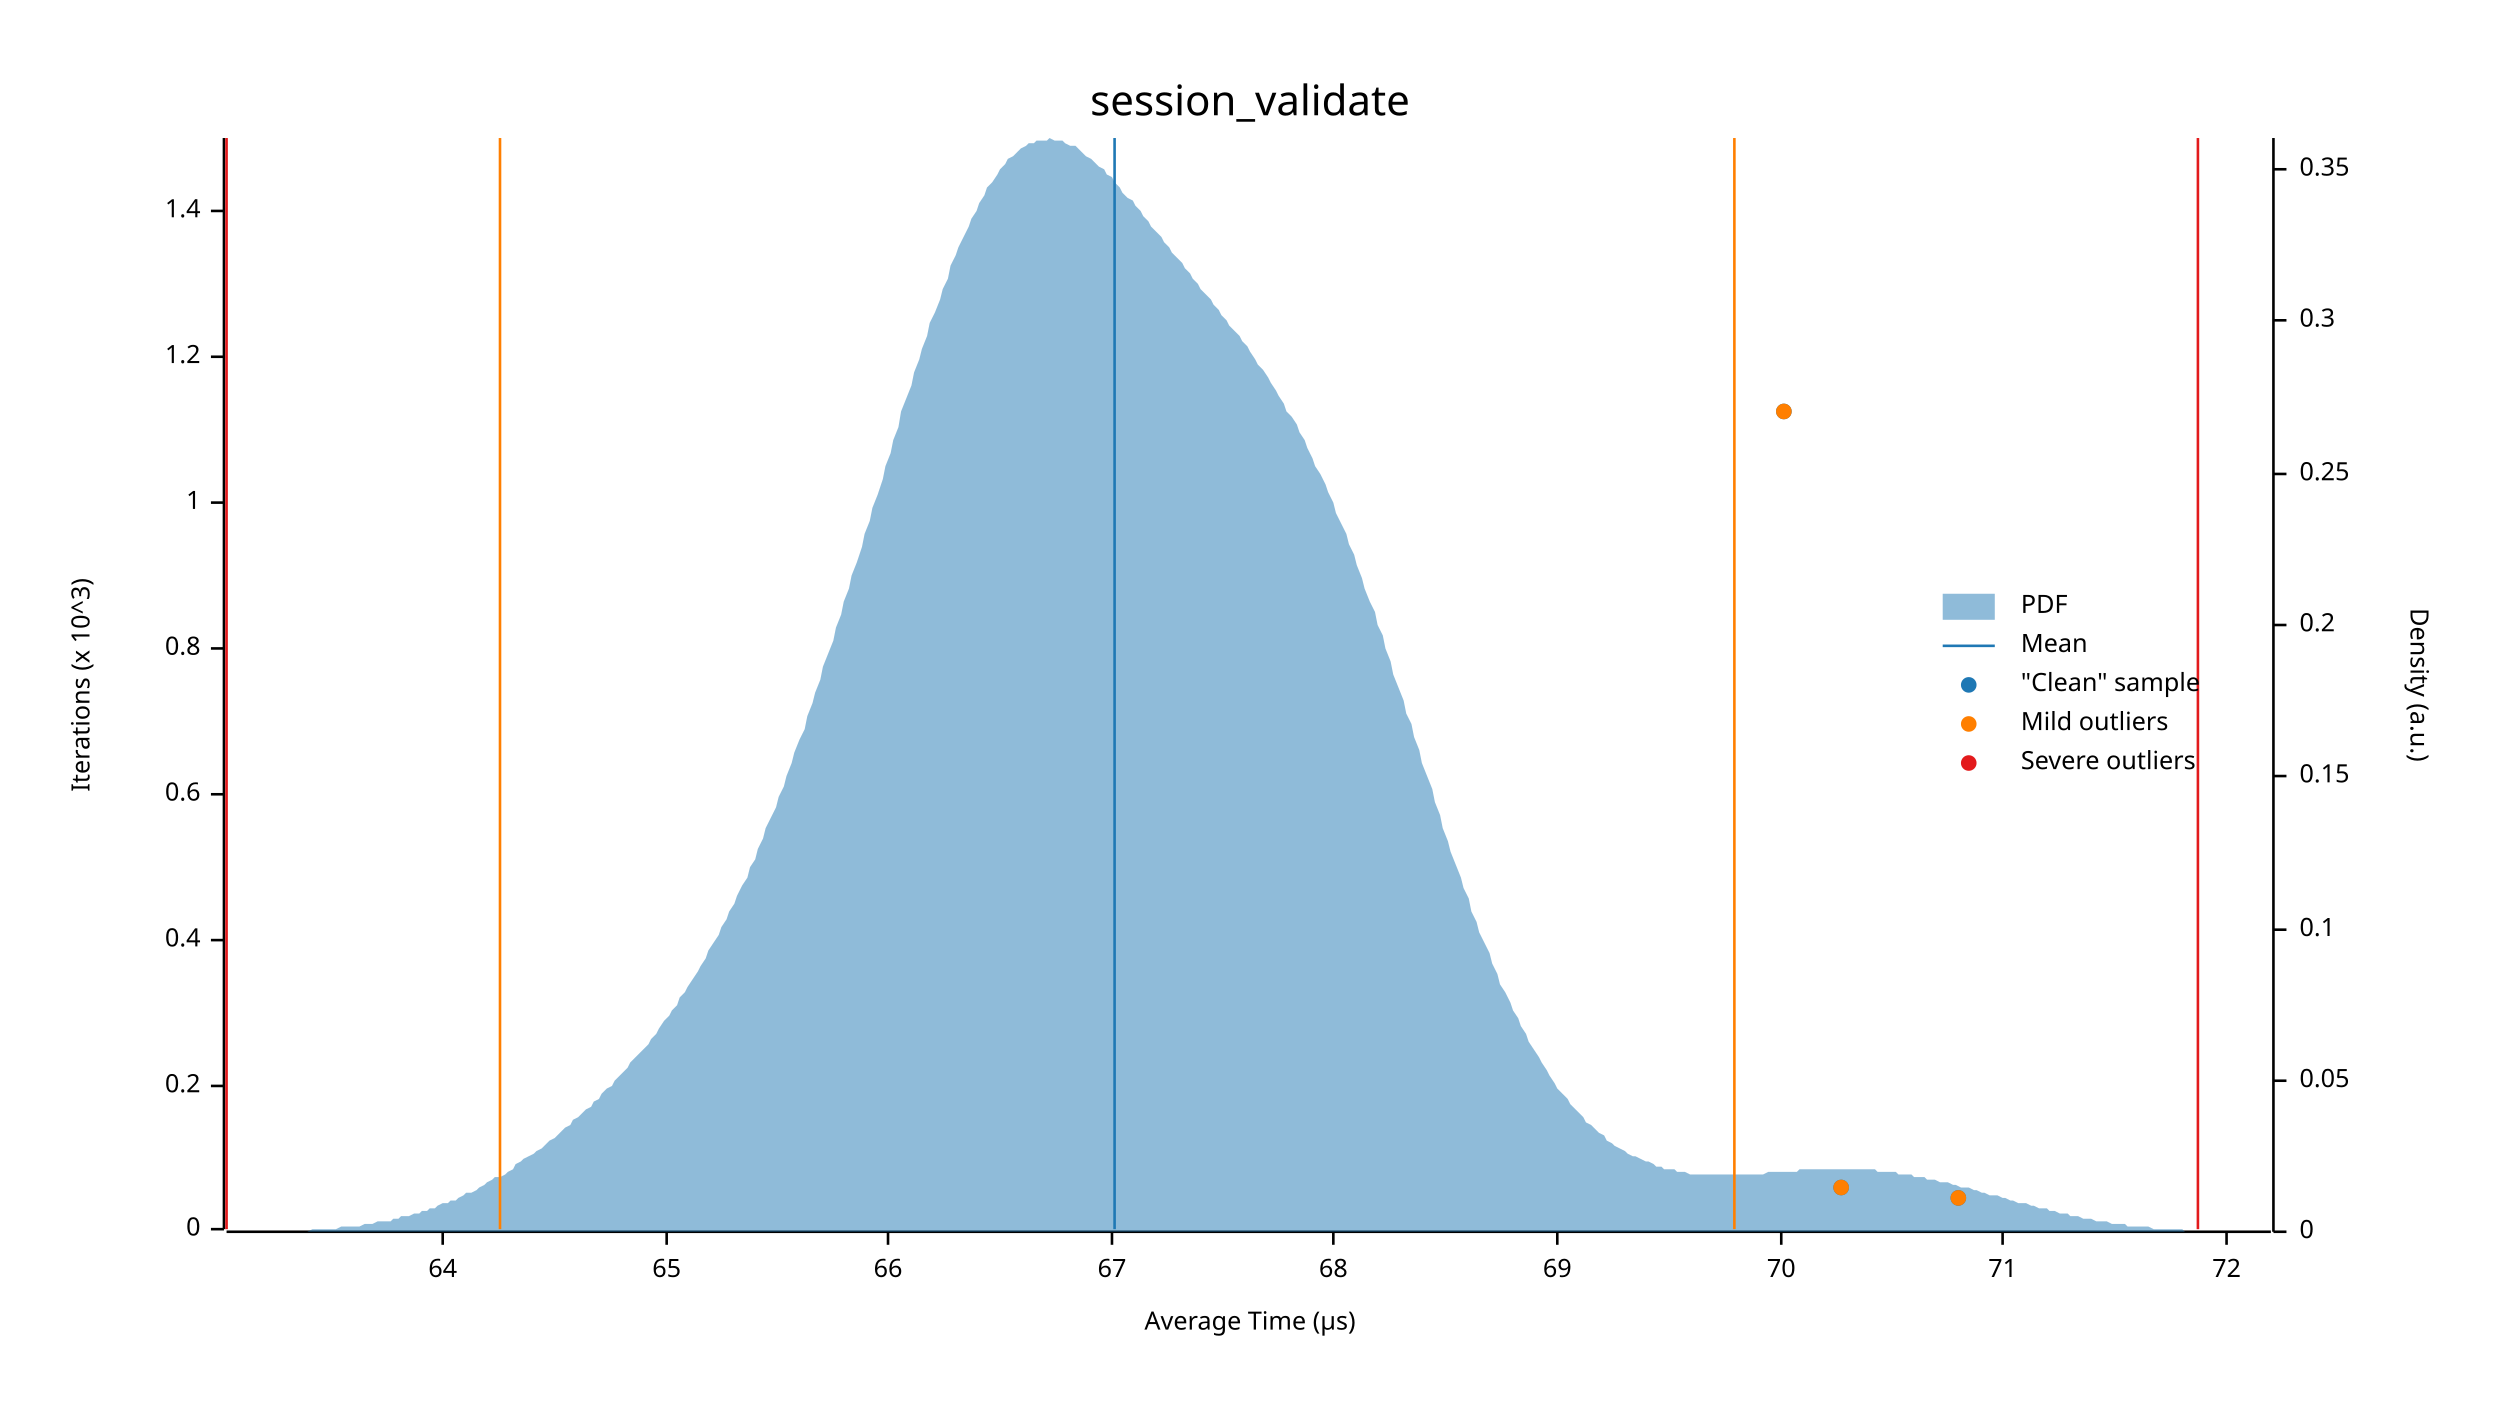
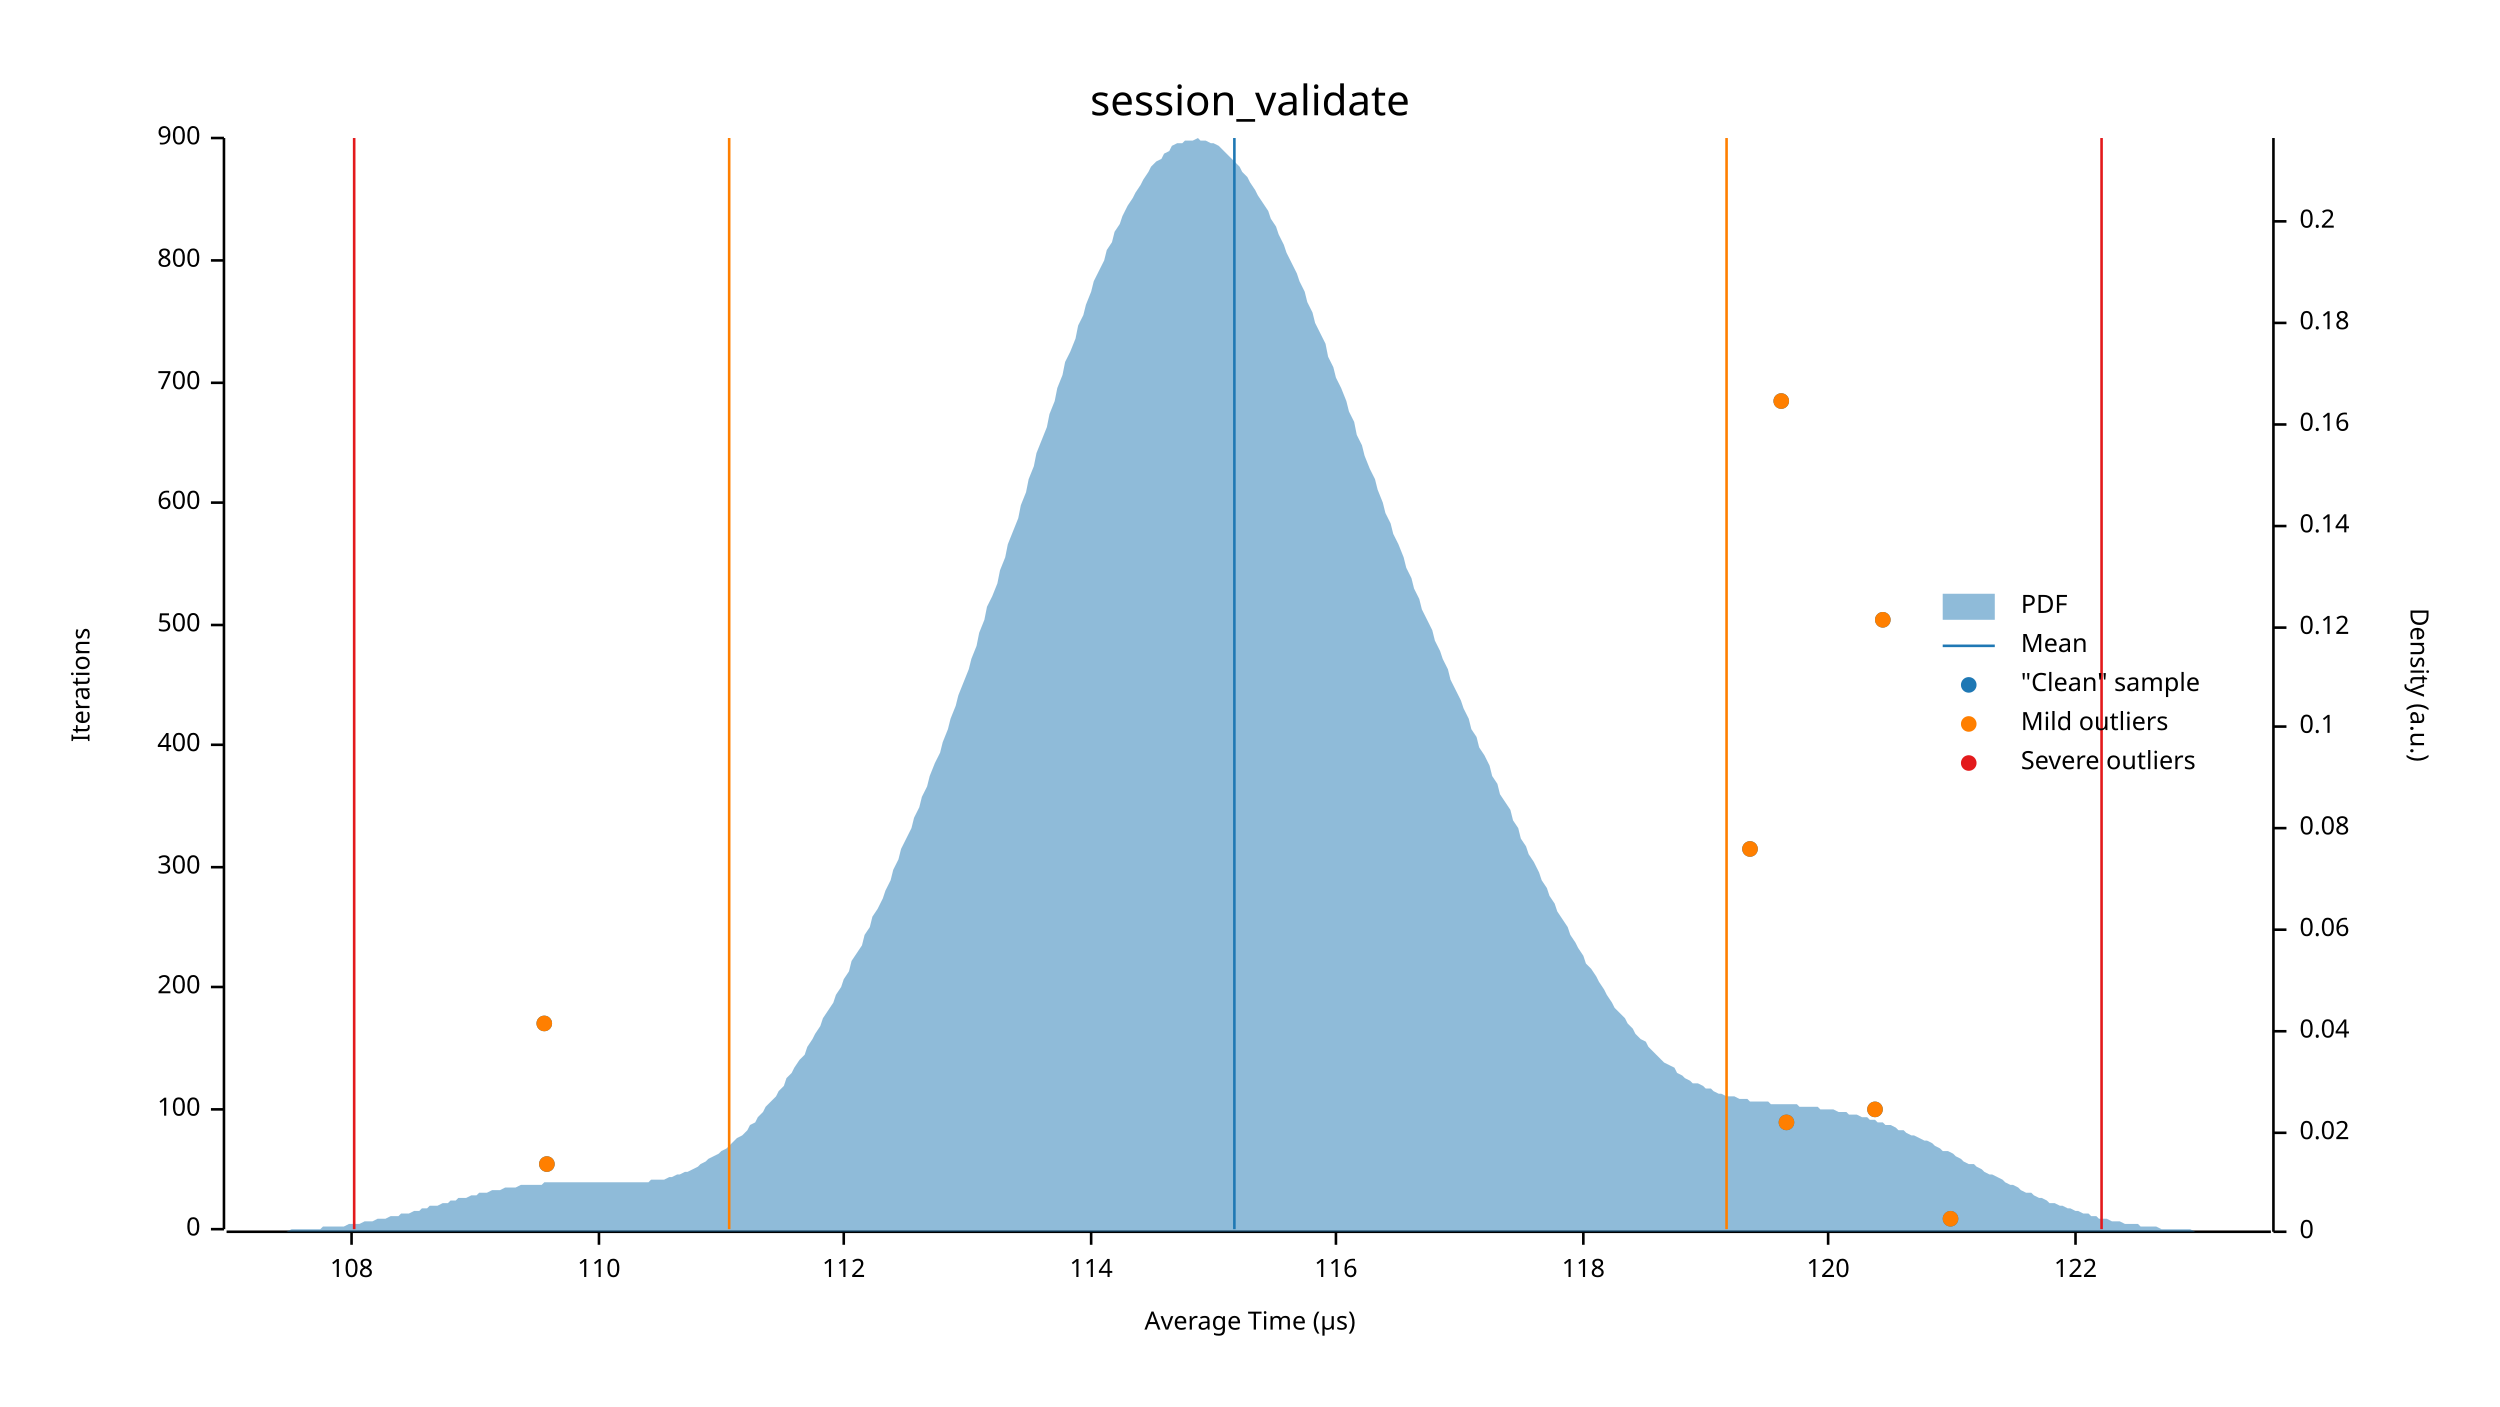
<svg xmlns="http://www.w3.org/2000/svg" width="960" height="540" viewBox="0 0 960 540">
  <text x="480" y="32" dy="0.76em" text-anchor="middle" font-family="sans-serif" font-size="16.129" opacity="1" fill="#000000">
session_validate
</text>
  <text x="27" y="263" dy="0.76em" text-anchor="middle" font-family="sans-serif" font-size="9.677" opacity="1" fill="#000000" transform="rotate(270, 27, 263)">
- Iterations (x 10^3)
+ Iterations
</text>
  <text x="480" y="513" dy="-0.5ex" text-anchor="middle" font-family="sans-serif" font-size="9.677" opacity="1" fill="#000000">
Average Time (µs)
</text>
  <polyline fill="none" opacity="1" stroke="#000000" stroke-width="1" points="86,53 86,472 " />
  <text x="77" y="472" dy="0.5ex" text-anchor="end" font-family="sans-serif" font-size="9.677" opacity="1" fill="#000000">
0
</text>
  <polyline fill="none" opacity="1" stroke="#000000" stroke-width="1" points="81,472 86,472 " />
-   <text x="77" y="417" dy="0.5ex" text-anchor="end" font-family="sans-serif" font-size="9.677" opacity="1" fill="#000000">
- 0.2
+   <text x="77" y="426" dy="0.5ex" text-anchor="end" font-family="sans-serif" font-size="9.677" opacity="1" fill="#000000">
+ 100
</text>
-   <polyline fill="none" opacity="1" stroke="#000000" stroke-width="1" points="81,417 86,417 " />
-   <text x="77" y="361" dy="0.5ex" text-anchor="end" font-family="sans-serif" font-size="9.677" opacity="1" fill="#000000">
- 0.4
+   <polyline fill="none" opacity="1" stroke="#000000" stroke-width="1" points="81,426 86,426 " />
+   <text x="77" y="379" dy="0.5ex" text-anchor="end" font-family="sans-serif" font-size="9.677" opacity="1" fill="#000000">
+ 200
</text>
-   <polyline fill="none" opacity="1" stroke="#000000" stroke-width="1" points="81,361 86,361 " />
-   <text x="77" y="305" dy="0.5ex" text-anchor="end" font-family="sans-serif" font-size="9.677" opacity="1" fill="#000000">
- 0.6
+   <polyline fill="none" opacity="1" stroke="#000000" stroke-width="1" points="81,379 86,379 " />
+   <text x="77" y="333" dy="0.5ex" text-anchor="end" font-family="sans-serif" font-size="9.677" opacity="1" fill="#000000">
+ 300
</text>
-   <polyline fill="none" opacity="1" stroke="#000000" stroke-width="1" points="81,305 86,305 " />
-   <text x="77" y="249" dy="0.5ex" text-anchor="end" font-family="sans-serif" font-size="9.677" opacity="1" fill="#000000">
- 0.8
+   <polyline fill="none" opacity="1" stroke="#000000" stroke-width="1" points="81,333 86,333 " />
+   <text x="77" y="286" dy="0.5ex" text-anchor="end" font-family="sans-serif" font-size="9.677" opacity="1" fill="#000000">
+ 400
</text>
-   <polyline fill="none" opacity="1" stroke="#000000" stroke-width="1" points="81,249 86,249 " />
+   <polyline fill="none" opacity="1" stroke="#000000" stroke-width="1" points="81,286 86,286 " />
+   <text x="77" y="240" dy="0.5ex" text-anchor="end" font-family="sans-serif" font-size="9.677" opacity="1" fill="#000000">
+ 500
+ </text>
+   <polyline fill="none" opacity="1" stroke="#000000" stroke-width="1" points="81,240 86,240 " />
  <text x="77" y="193" dy="0.5ex" text-anchor="end" font-family="sans-serif" font-size="9.677" opacity="1" fill="#000000">
- 1
+ 600
</text>
  <polyline fill="none" opacity="1" stroke="#000000" stroke-width="1" points="81,193 86,193 " />
-   <text x="77" y="137" dy="0.5ex" text-anchor="end" font-family="sans-serif" font-size="9.677" opacity="1" fill="#000000">
- 1.2
+   <text x="77" y="147" dy="0.5ex" text-anchor="end" font-family="sans-serif" font-size="9.677" opacity="1" fill="#000000">
+ 700
</text>
-   <polyline fill="none" opacity="1" stroke="#000000" stroke-width="1" points="81,137 86,137 " />
-   <text x="77" y="81" dy="0.5ex" text-anchor="end" font-family="sans-serif" font-size="9.677" opacity="1" fill="#000000">
- 1.4
+   <polyline fill="none" opacity="1" stroke="#000000" stroke-width="1" points="81,147 86,147 " />
+   <text x="77" y="100" dy="0.5ex" text-anchor="end" font-family="sans-serif" font-size="9.677" opacity="1" fill="#000000">
+ 800
</text>
-   <polyline fill="none" opacity="1" stroke="#000000" stroke-width="1" points="81,81 86,81 " />
+   <polyline fill="none" opacity="1" stroke="#000000" stroke-width="1" points="81,100 86,100 " />
+   <text x="77" y="53" dy="0.5ex" text-anchor="end" font-family="sans-serif" font-size="9.677" opacity="1" fill="#000000">
+ 900
+ </text>
+   <polyline fill="none" opacity="1" stroke="#000000" stroke-width="1" points="81,53 86,53 " />
  <polyline fill="none" opacity="1" stroke="#000000" stroke-width="1" points="87,473 872,473 " />
-   <text x="170" y="483" dy="0.76em" text-anchor="middle" font-family="sans-serif" font-size="9.677" opacity="1" fill="#000000">
- 64
+   <text x="135" y="483" dy="0.76em" text-anchor="middle" font-family="sans-serif" font-size="9.677" opacity="1" fill="#000000">
+ 108
</text>
-   <polyline fill="none" opacity="1" stroke="#000000" stroke-width="1" points="170,473 170,478 " />
-   <text x="256" y="483" dy="0.76em" text-anchor="middle" font-family="sans-serif" font-size="9.677" opacity="1" fill="#000000">
- 65
+   <polyline fill="none" opacity="1" stroke="#000000" stroke-width="1" points="135,473 135,478 " />
+   <text x="230" y="483" dy="0.76em" text-anchor="middle" font-family="sans-serif" font-size="9.677" opacity="1" fill="#000000">
+ 110
</text>
-   <polyline fill="none" opacity="1" stroke="#000000" stroke-width="1" points="256,473 256,478 " />
-   <text x="341" y="483" dy="0.76em" text-anchor="middle" font-family="sans-serif" font-size="9.677" opacity="1" fill="#000000">
- 66
+   <polyline fill="none" opacity="1" stroke="#000000" stroke-width="1" points="230,473 230,478 " />
+   <text x="324" y="483" dy="0.76em" text-anchor="middle" font-family="sans-serif" font-size="9.677" opacity="1" fill="#000000">
+ 112
</text>
-   <polyline fill="none" opacity="1" stroke="#000000" stroke-width="1" points="341,473 341,478 " />
-   <text x="427" y="483" dy="0.76em" text-anchor="middle" font-family="sans-serif" font-size="9.677" opacity="1" fill="#000000">
- 67
+   <polyline fill="none" opacity="1" stroke="#000000" stroke-width="1" points="324,473 324,478 " />
+   <text x="419" y="483" dy="0.76em" text-anchor="middle" font-family="sans-serif" font-size="9.677" opacity="1" fill="#000000">
+ 114
</text>
-   <polyline fill="none" opacity="1" stroke="#000000" stroke-width="1" points="427,473 427,478 " />
-   <text x="512" y="483" dy="0.76em" text-anchor="middle" font-family="sans-serif" font-size="9.677" opacity="1" fill="#000000">
- 68
+   <polyline fill="none" opacity="1" stroke="#000000" stroke-width="1" points="419,473 419,478 " />
+   <text x="513" y="483" dy="0.76em" text-anchor="middle" font-family="sans-serif" font-size="9.677" opacity="1" fill="#000000">
+ 116
</text>
-   <polyline fill="none" opacity="1" stroke="#000000" stroke-width="1" points="512,473 512,478 " />
-   <text x="598" y="483" dy="0.76em" text-anchor="middle" font-family="sans-serif" font-size="9.677" opacity="1" fill="#000000">
- 69
+   <polyline fill="none" opacity="1" stroke="#000000" stroke-width="1" points="513,473 513,478 " />
+   <text x="608" y="483" dy="0.76em" text-anchor="middle" font-family="sans-serif" font-size="9.677" opacity="1" fill="#000000">
+ 118
</text>
-   <polyline fill="none" opacity="1" stroke="#000000" stroke-width="1" points="598,473 598,478 " />
-   <text x="684" y="483" dy="0.76em" text-anchor="middle" font-family="sans-serif" font-size="9.677" opacity="1" fill="#000000">
- 70
+   <polyline fill="none" opacity="1" stroke="#000000" stroke-width="1" points="608,473 608,478 " />
+   <text x="702" y="483" dy="0.76em" text-anchor="middle" font-family="sans-serif" font-size="9.677" opacity="1" fill="#000000">
+ 120
</text>
-   <polyline fill="none" opacity="1" stroke="#000000" stroke-width="1" points="684,473 684,478 " />
-   <text x="769" y="483" dy="0.76em" text-anchor="middle" font-family="sans-serif" font-size="9.677" opacity="1" fill="#000000">
- 71
+   <polyline fill="none" opacity="1" stroke="#000000" stroke-width="1" points="702,473 702,478 " />
+   <text x="797" y="483" dy="0.76em" text-anchor="middle" font-family="sans-serif" font-size="9.677" opacity="1" fill="#000000">
+ 122
</text>
-   <polyline fill="none" opacity="1" stroke="#000000" stroke-width="1" points="769,473 769,478 " />
-   <text x="855" y="483" dy="0.76em" text-anchor="middle" font-family="sans-serif" font-size="9.677" opacity="1" fill="#000000">
- 72
- </text>
-   <polyline fill="none" opacity="1" stroke="#000000" stroke-width="1" points="855,473 855,478 " />
+   <polyline fill="none" opacity="1" stroke="#000000" stroke-width="1" points="797,473 797,478 " />
  <text x="933" y="263" dy="0.76em" text-anchor="middle" font-family="sans-serif" font-size="9.677" opacity="1" fill="#000000" transform="rotate(90, 933, 263)">
Density (a.u.)
</text>
  <polyline fill="none" opacity="1" stroke="#000000" stroke-width="1" points="873,53 873,473 " />
  <text x="883" y="473" dy="0.5ex" text-anchor="start" font-family="sans-serif" font-size="9.677" opacity="1" fill="#000000">
0
</text>
  <polyline fill="none" opacity="1" stroke="#000000" stroke-width="1" points="873,473 878,473 " />
-   <text x="883" y="415" dy="0.5ex" text-anchor="start" font-family="sans-serif" font-size="9.677" opacity="1" fill="#000000">
- 0.05
+   <text x="883" y="435" dy="0.5ex" text-anchor="start" font-family="sans-serif" font-size="9.677" opacity="1" fill="#000000">
+ 0.02
</text>
-   <polyline fill="none" opacity="1" stroke="#000000" stroke-width="1" points="873,415 878,415 " />
+   <polyline fill="none" opacity="1" stroke="#000000" stroke-width="1" points="873,435 878,435 " />
+   <text x="883" y="396" dy="0.5ex" text-anchor="start" font-family="sans-serif" font-size="9.677" opacity="1" fill="#000000">
+ 0.04
+ </text>
+   <polyline fill="none" opacity="1" stroke="#000000" stroke-width="1" points="873,396 878,396 " />
  <text x="883" y="357" dy="0.5ex" text-anchor="start" font-family="sans-serif" font-size="9.677" opacity="1" fill="#000000">
+ 0.06
+ </text>
+   <polyline fill="none" opacity="1" stroke="#000000" stroke-width="1" points="873,357 878,357 " />
+   <text x="883" y="318" dy="0.5ex" text-anchor="start" font-family="sans-serif" font-size="9.677" opacity="1" fill="#000000">
+ 0.08
+ </text>
+   <polyline fill="none" opacity="1" stroke="#000000" stroke-width="1" points="873,318 878,318 " />
+   <text x="883" y="279" dy="0.5ex" text-anchor="start" font-family="sans-serif" font-size="9.677" opacity="1" fill="#000000">
0.1
</text>
-   <polyline fill="none" opacity="1" stroke="#000000" stroke-width="1" points="873,357 878,357 " />
-   <text x="883" y="298" dy="0.5ex" text-anchor="start" font-family="sans-serif" font-size="9.677" opacity="1" fill="#000000">
- 0.15
+   <polyline fill="none" opacity="1" stroke="#000000" stroke-width="1" points="873,279 878,279 " />
+   <text x="883" y="241" dy="0.5ex" text-anchor="start" font-family="sans-serif" font-size="9.677" opacity="1" fill="#000000">
+ 0.12
</text>
-   <polyline fill="none" opacity="1" stroke="#000000" stroke-width="1" points="873,298 878,298 " />
-   <text x="883" y="240" dy="0.5ex" text-anchor="start" font-family="sans-serif" font-size="9.677" opacity="1" fill="#000000">
+   <polyline fill="none" opacity="1" stroke="#000000" stroke-width="1" points="873,241 878,241 " />
+   <text x="883" y="202" dy="0.5ex" text-anchor="start" font-family="sans-serif" font-size="9.677" opacity="1" fill="#000000">
+ 0.14
+ </text>
+   <polyline fill="none" opacity="1" stroke="#000000" stroke-width="1" points="873,202 878,202 " />
+   <text x="883" y="163" dy="0.5ex" text-anchor="start" font-family="sans-serif" font-size="9.677" opacity="1" fill="#000000">
+ 0.16
+ </text>
+   <polyline fill="none" opacity="1" stroke="#000000" stroke-width="1" points="873,163 878,163 " />
+   <text x="883" y="124" dy="0.5ex" text-anchor="start" font-family="sans-serif" font-size="9.677" opacity="1" fill="#000000">
+ 0.18
+ </text>
+   <polyline fill="none" opacity="1" stroke="#000000" stroke-width="1" points="873,124 878,124 " />
+   <text x="883" y="85" dy="0.5ex" text-anchor="start" font-family="sans-serif" font-size="9.677" opacity="1" fill="#000000">
0.2
</text>
-   <polyline fill="none" opacity="1" stroke="#000000" stroke-width="1" points="873,240 878,240 " />
-   <text x="883" y="182" dy="0.5ex" text-anchor="start" font-family="sans-serif" font-size="9.677" opacity="1" fill="#000000">
- 0.25
- </text>
-   <polyline fill="none" opacity="1" stroke="#000000" stroke-width="1" points="873,182 878,182 " />
-   <text x="883" y="123" dy="0.5ex" text-anchor="start" font-family="sans-serif" font-size="9.677" opacity="1" fill="#000000">
- 0.3
- </text>
-   <polyline fill="none" opacity="1" stroke="#000000" stroke-width="1" points="873,123 878,123 " />
-   <text x="883" y="65" dy="0.5ex" text-anchor="start" font-family="sans-serif" font-size="9.677" opacity="1" fill="#000000">
- 0.35
- </text>
-   <polyline fill="none" opacity="1" stroke="#000000" stroke-width="1" points="873,65 878,65 " />
-   <polygon opacity="0.5" fill="#1F78B4" points="87,473 88,473 90,473 91,473 93,473 94,473 96,473 98,473 99,473 101,473 102,473 104,473 105,473 107,473 109,473 110,473 112,473 113,473 115,473 116,473 118,473 120,472 121,472 123,472 124,472 126,472 127,472 129,472 131,471 132,471 134,471 135,471 137,471 138,471 140,470 142,470 143,470 145,469 146,469 148,469 150,469 151,468 153,468 154,467 156,467 157,467 159,466 161,466 162,465 164,465 165,464 167,464 168,463 170,462 172,462 173,461 175,461 176,460 178,459 179,458 181,458 183,457 184,456 186,455 187,454 189,453 190,452 192,452 194,451 195,450 197,449 198,447 200,446 201,445 203,444 205,443 206,442 208,441 209,440 211,438 213,437 214,436 216,434 217,433 219,432 220,430 222,429 224,427 225,426 227,425 228,423 230,422 231,420 233,418 235,417 236,415 238,413 239,412 241,410 242,408 244,406 246,404 247,403 249,401 250,399 252,397 253,395 255,392 257,390 258,388 260,386 261,383 263,381 264,379 266,376 268,373 269,371 271,368 272,365 274,362 276,359 277,356 279,353 280,350 282,347 283,344 285,340 287,337 288,333 290,330 291,326 293,322 294,318 296,314 298,310 299,306 301,302 302,298 304,293 305,289 307,284 309,280 310,275 312,270 313,266 315,261 316,256 318,251 320,246 321,241 323,236 324,231 326,226 327,221 329,216 331,210 332,205 334,200 335,195 337,190 339,184 340,179 342,174 343,169 345,164 346,158 348,153 350,148 351,143 353,138 354,134 356,129 357,124 359,120 361,115 362,111 364,107 365,102 367,98 368,95 370,91 372,87 373,84 375,81 376,78 378,75 379,72 381,70 383,67 384,65 386,63 387,61 389,60 391,58 392,57 394,56 395,55 397,55 398,54 400,54 402,54 403,53 405,54 406,54 408,54 409,55 411,56 413,56 414,57 416,59 417,60 419,61 420,62 422,64 424,65 425,67 427,68 428,70 430,72 431,74 433,76 435,77 436,79 438,81 439,83 441,85 442,87 444,89 446,91 447,93 449,95 450,97 452,99 454,101 455,103 457,105 458,107 460,109 461,111 463,113 465,115 466,117 468,119 469,121 471,123 472,125 474,127 476,129 477,131 479,133 480,135 482,138 483,140 485,142 487,145 488,147 490,150 491,152 493,155 494,158 496,160 498,163 499,166 501,169 502,172 504,176 505,179 507,182 509,186 510,189 512,193 513,197 515,201 517,205 518,209 520,213 521,217 523,222 524,226 526,231 528,235 529,240 531,244 532,249 534,254 535,259 537,264 539,269 540,274 542,278 543,283 545,288 546,293 548,298 550,303 551,308 553,313 554,318 556,323 557,327 559,332 561,337 562,341 564,345 565,350 567,354 568,358 570,362 572,366 573,370 575,374 576,378 578,381 580,385 581,388 583,391 584,394 586,397 587,400 589,403 591,406 592,408 594,411 595,413 597,416 598,418 600,420 602,422 603,424 605,426 606,427 608,429 609,431 611,432 613,434 614,435 616,436 617,438 619,439 620,440 622,441 624,442 625,443 627,444 628,444 630,445 632,446 633,446 635,447 636,448 638,448 639,449 641,449 643,449 644,450 646,450 647,450 649,451 650,451 652,451 654,451 655,451 657,451 658,451 660,451 661,451 663,451 665,451 666,451 668,451 669,451 671,451 672,451 674,451 676,451 677,451 679,450 680,450 682,450 683,450 685,450 687,450 688,450 690,450 691,449 693,449 695,449 696,449 698,449 699,449 701,449 702,449 704,449 706,449 707,449 709,449 710,449 712,449 713,449 715,449 717,449 718,449 720,449 721,450 723,450 724,450 726,450 728,450 729,451 731,451 732,451 734,451 735,452 737,452 739,452 740,453 742,453 743,453 745,454 746,454 748,454 750,455 751,455 753,456 754,456 756,456 758,457 759,457 761,458 762,458 764,459 765,459 767,459 769,460 770,460 772,461 773,461 775,462 776,462 778,462 780,463 781,463 783,464 784,464 786,464 787,465 789,465 791,466 792,466 794,466 795,467 797,467 798,467 800,468 802,468 803,468 805,469 806,469 808,469 809,469 811,470 813,470 814,470 816,470 817,471 819,471 821,471 822,471 824,471 825,471 827,472 828,472 830,472 832,472 833,472 835,472 836,472 838,472 839,473 841,473 843,473 844,473 846,473 847,473 849,473 850,473 852,473 854,473 855,473 857,473 858,473 860,473 861,473 863,473 865,473 866,473 868,473 869,473 871,473 873,473 873,473 87,473 " />
-   <polyline fill="none" opacity="1" stroke="#1F78B4" stroke-width="1" points="428,472 428,53 " />
-   <polyline fill="none" opacity="1" stroke="#FF7F00" stroke-width="1" points="192,472 192,53 " />
-   <polyline fill="none" opacity="1" stroke="#FF7F00" stroke-width="1" points="666,472 666,53 " />
-   <polyline fill="none" opacity="1" stroke="#E31A1C" stroke-width="1" points="87,472 87,53 " />
-   <polyline fill="none" opacity="1" stroke="#E31A1C" stroke-width="1" points="844,472 844,53 " />
-   <circle cx="752" cy="460" r="3" opacity="1" fill="#1F78B4" stroke="none" stroke-width="1" />
-   <circle cx="707" cy="456" r="3" opacity="1" fill="#1F78B4" stroke="none" stroke-width="1" />
-   <circle cx="685" cy="158" r="3" opacity="1" fill="#1F78B4" stroke="none" stroke-width="1" />
-   <circle cx="752" cy="460" r="3" opacity="1" fill="#FF7F00" stroke="none" stroke-width="1" />
-   <circle cx="707" cy="456" r="3" opacity="1" fill="#FF7F00" stroke="none" stroke-width="1" />
-   <circle cx="685" cy="158" r="3" opacity="1" fill="#FF7F00" stroke="none" stroke-width="1" />
+   <polyline fill="none" opacity="1" stroke="#000000" stroke-width="1" points="873,85 878,85 " />
+   <polygon opacity="0.5" fill="#1F78B4" points="87,473 88,473 90,473 91,473 93,473 94,473 96,473 98,473 99,473 101,473 102,473 104,473 105,473 107,473 109,473 110,473 112,472 113,472 115,472 116,472 118,472 120,472 121,472 123,472 124,471 126,471 127,471 129,471 131,471 132,471 134,470 135,470 137,470 138,470 140,469 142,469 143,469 145,468 146,468 148,468 150,467 151,467 153,467 154,466 156,466 157,466 159,465 161,465 162,464 164,464 165,463 167,463 168,463 170,462 172,462 173,461 175,461 176,460 178,460 179,460 181,459 183,459 184,458 186,458 187,458 189,457 190,457 192,457 194,456 195,456 197,456 198,456 200,455 201,455 203,455 205,455 206,455 208,455 209,454 211,454 213,454 214,454 216,454 217,454 219,454 220,454 222,454 224,454 225,454 227,454 228,454 230,454 231,454 233,454 235,454 236,454 238,454 239,454 241,454 242,454 244,454 246,454 247,454 249,454 250,453 252,453 253,453 255,453 257,452 258,452 260,451 261,451 263,450 264,450 266,449 268,448 269,447 271,446 272,445 274,444 276,443 277,442 279,441 280,440 282,438 283,437 285,436 287,434 288,432 290,431 291,429 293,427 294,425 296,423 298,421 299,419 301,417 302,414 304,412 305,410 307,407 309,405 310,402 312,399 313,397 315,394 316,391 318,388 320,385 321,382 323,379 324,376 326,373 327,369 329,366 331,363 332,359 334,356 335,352 337,349 339,345 340,342 342,338 343,334 345,330 346,326 348,322 350,318 351,314 353,310 354,306 356,302 357,298 359,293 361,289 362,285 364,280 365,276 367,271 368,267 370,262 372,257 373,253 375,248 376,243 378,238 379,233 381,229 383,224 384,219 386,214 387,209 389,204 391,199 392,194 394,189 395,184 397,179 398,174 400,169 402,164 403,159 405,154 406,149 408,144 409,139 411,135 413,130 414,125 416,121 417,117 419,112 420,108 422,104 424,100 425,96 427,93 428,89 430,86 431,83 433,79 435,76 436,74 438,71 439,69 441,66 442,64 444,62 446,61 447,59 449,58 450,56 452,55 454,55 455,54 457,54 458,54 460,53 461,54 463,54 465,55 466,55 468,56 469,57 471,59 472,60 474,62 476,64 477,66 479,68 480,70 482,73 483,75 485,78 487,81 488,84 490,87 491,90 493,94 494,97 496,101 498,105 499,108 501,112 502,116 504,120 505,124 507,128 509,132 510,137 512,141 513,145 515,149 517,154 518,158 520,162 521,167 523,171 524,175 526,180 528,184 529,188 531,193 532,197 534,201 535,205 537,209 539,214 540,218 542,222 543,226 545,230 546,234 548,238 550,242 551,246 553,250 554,253 556,257 557,261 559,265 561,269 562,272 564,276 565,280 567,283 568,287 570,290 572,294 573,298 575,301 576,305 578,308 580,311 581,315 583,318 584,322 586,325 587,328 589,331 591,335 592,338 594,341 595,344 597,347 598,350 600,353 602,356 603,359 605,362 606,364 608,367 609,370 611,372 613,375 614,377 616,380 617,382 619,385 620,387 622,389 624,391 625,393 627,395 628,397 630,399 632,400 633,402 635,404 636,405 638,407 639,408 641,409 643,410 644,412 646,413 647,414 649,415 650,416 652,416 654,417 655,418 657,418 658,419 660,420 661,420 663,421 665,421 666,421 668,422 669,422 671,422 672,423 674,423 676,423 677,423 679,423 680,424 682,424 683,424 685,424 687,424 688,424 690,424 691,425 693,425 695,425 696,425 698,425 699,426 701,426 702,426 704,426 706,427 707,427 709,427 710,428 712,428 713,428 715,429 717,429 718,430 720,430 721,431 723,431 724,432 726,432 728,433 729,434 731,434 732,435 734,436 735,436 737,437 739,438 740,438 742,439 743,440 745,441 746,442 748,442 750,443 751,444 753,445 754,446 756,447 758,447 759,448 761,449 762,450 764,451 765,451 767,452 769,453 770,454 772,455 773,455 775,456 776,457 778,458 780,458 781,459 783,460 784,460 786,461 787,462 789,462 791,463 792,463 794,464 795,464 797,465 798,465 800,466 802,466 803,467 805,467 806,468 808,468 809,468 811,469 813,469 814,469 816,470 817,470 819,470 821,470 822,471 824,471 825,471 827,471 828,471 830,472 832,472 833,472 835,472 836,472 838,472 839,472 841,472 843,473 844,473 846,473 847,473 849,473 850,473 852,473 854,473 855,473 857,473 858,473 860,473 861,473 863,473 865,473 866,473 868,473 869,473 871,473 873,473 873,473 87,473 " />
+   <polyline fill="none" opacity="1" stroke="#1F78B4" stroke-width="1" points="474,472 474,53 " />
+   <polyline fill="none" opacity="1" stroke="#FF7F00" stroke-width="1" points="280,472 280,53 " />
+   <polyline fill="none" opacity="1" stroke="#FF7F00" stroke-width="1" points="663,472 663,53 " />
+   <polyline fill="none" opacity="1" stroke="#E31A1C" stroke-width="1" points="136,472 136,53 " />
+   <polyline fill="none" opacity="1" stroke="#E31A1C" stroke-width="1" points="807,472 807,53 " />
+   <circle cx="749" cy="468" r="3" opacity="1" fill="#1F78B4" stroke="none" stroke-width="1" />
+   <circle cx="210" cy="447" r="3" opacity="1" fill="#1F78B4" stroke="none" stroke-width="1" />
+   <circle cx="686" cy="431" r="3" opacity="1" fill="#1F78B4" stroke="none" stroke-width="1" />
+   <circle cx="720" cy="426" r="3" opacity="1" fill="#1F78B4" stroke="none" stroke-width="1" />
+   <circle cx="209" cy="393" r="3" opacity="1" fill="#1F78B4" stroke="none" stroke-width="1" />
+   <circle cx="672" cy="326" r="3" opacity="1" fill="#1F78B4" stroke="none" stroke-width="1" />
+   <circle cx="723" cy="238" r="3" opacity="1" fill="#1F78B4" stroke="none" stroke-width="1" />
+   <circle cx="684" cy="154" r="3" opacity="1" fill="#1F78B4" stroke="none" stroke-width="1" />
+   <circle cx="749" cy="468" r="3" opacity="1" fill="#FF7F00" stroke="none" stroke-width="1" />
+   <circle cx="210" cy="447" r="3" opacity="1" fill="#FF7F00" stroke="none" stroke-width="1" />
+   <circle cx="686" cy="431" r="3" opacity="1" fill="#FF7F00" stroke="none" stroke-width="1" />
+   <circle cx="720" cy="426" r="3" opacity="1" fill="#FF7F00" stroke="none" stroke-width="1" />
+   <circle cx="209" cy="393" r="3" opacity="1" fill="#FF7F00" stroke="none" stroke-width="1" />
+   <circle cx="672" cy="326" r="3" opacity="1" fill="#FF7F00" stroke="none" stroke-width="1" />
+   <circle cx="723" cy="238" r="3" opacity="1" fill="#FF7F00" stroke="none" stroke-width="1" />
+   <circle cx="684" cy="154" r="3" opacity="1" fill="#FF7F00" stroke="none" stroke-width="1" />
  <text x="776" y="228" dy="0.76em" text-anchor="start" font-family="sans-serif" font-size="9.677" opacity="1" fill="#000000">
PDF
</text>
  <text x="776" y="243" dy="0.76em" text-anchor="start" font-family="sans-serif" font-size="9.677" opacity="1" fill="#000000">
Mean
</text>
  <text x="776" y="258" dy="0.76em" text-anchor="start" font-family="sans-serif" font-size="9.677" opacity="1" fill="#000000">
"Clean" sample
</text>
  <text x="776" y="273" dy="0.76em" text-anchor="start" font-family="sans-serif" font-size="9.677" opacity="1" fill="#000000">
Mild outliers
</text>
  <text x="776" y="288" dy="0.76em" text-anchor="start" font-family="sans-serif" font-size="9.677" opacity="1" fill="#000000">
Severe outliers
</text>
  <rect x="746" y="228" width="20" height="10" opacity="0.5" fill="#1F78B4" stroke="none" />
  <polyline fill="none" opacity="1" stroke="#1F78B4" stroke-width="1" points="746,248 766,248 " />
  <circle cx="756" cy="263" r="3" opacity="1" fill="#1F78B4" stroke="none" stroke-width="1" />
  <circle cx="756" cy="278" r="3" opacity="1" fill="#FF7F00" stroke="none" stroke-width="1" />
  <circle cx="756" cy="293" r="3" opacity="1" fill="#E31A1C" stroke="none" stroke-width="1" />
</svg>
